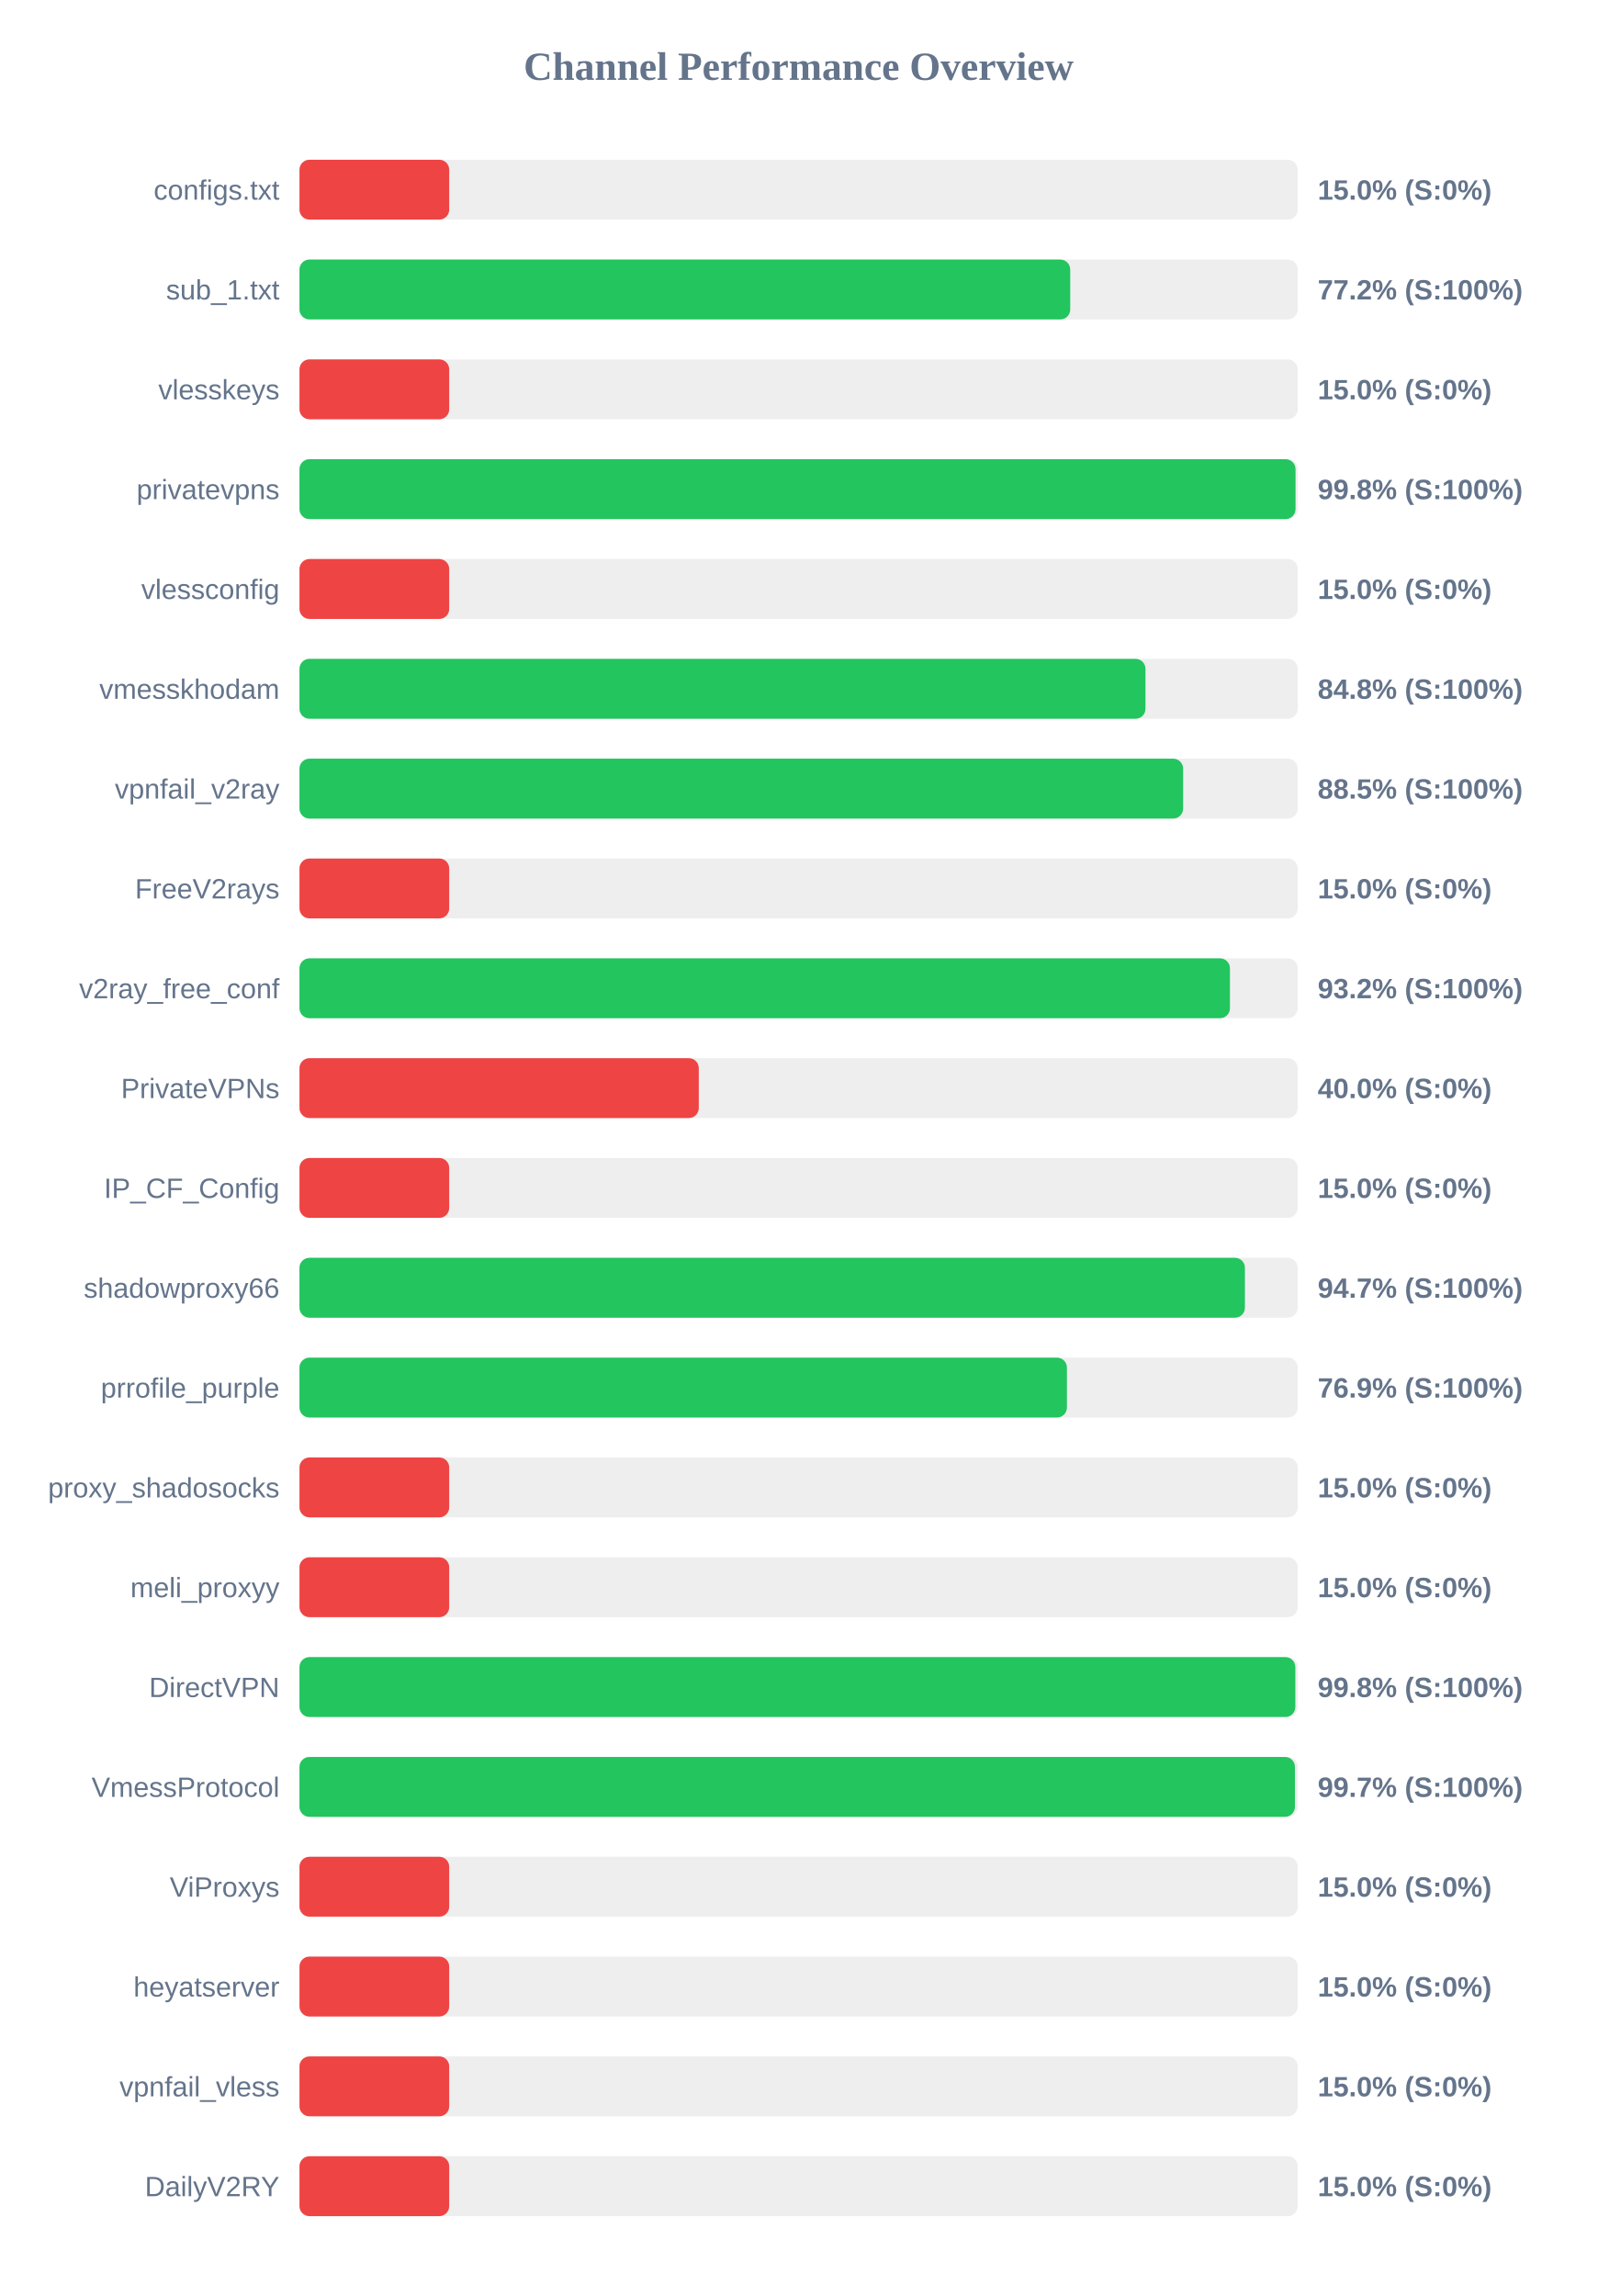
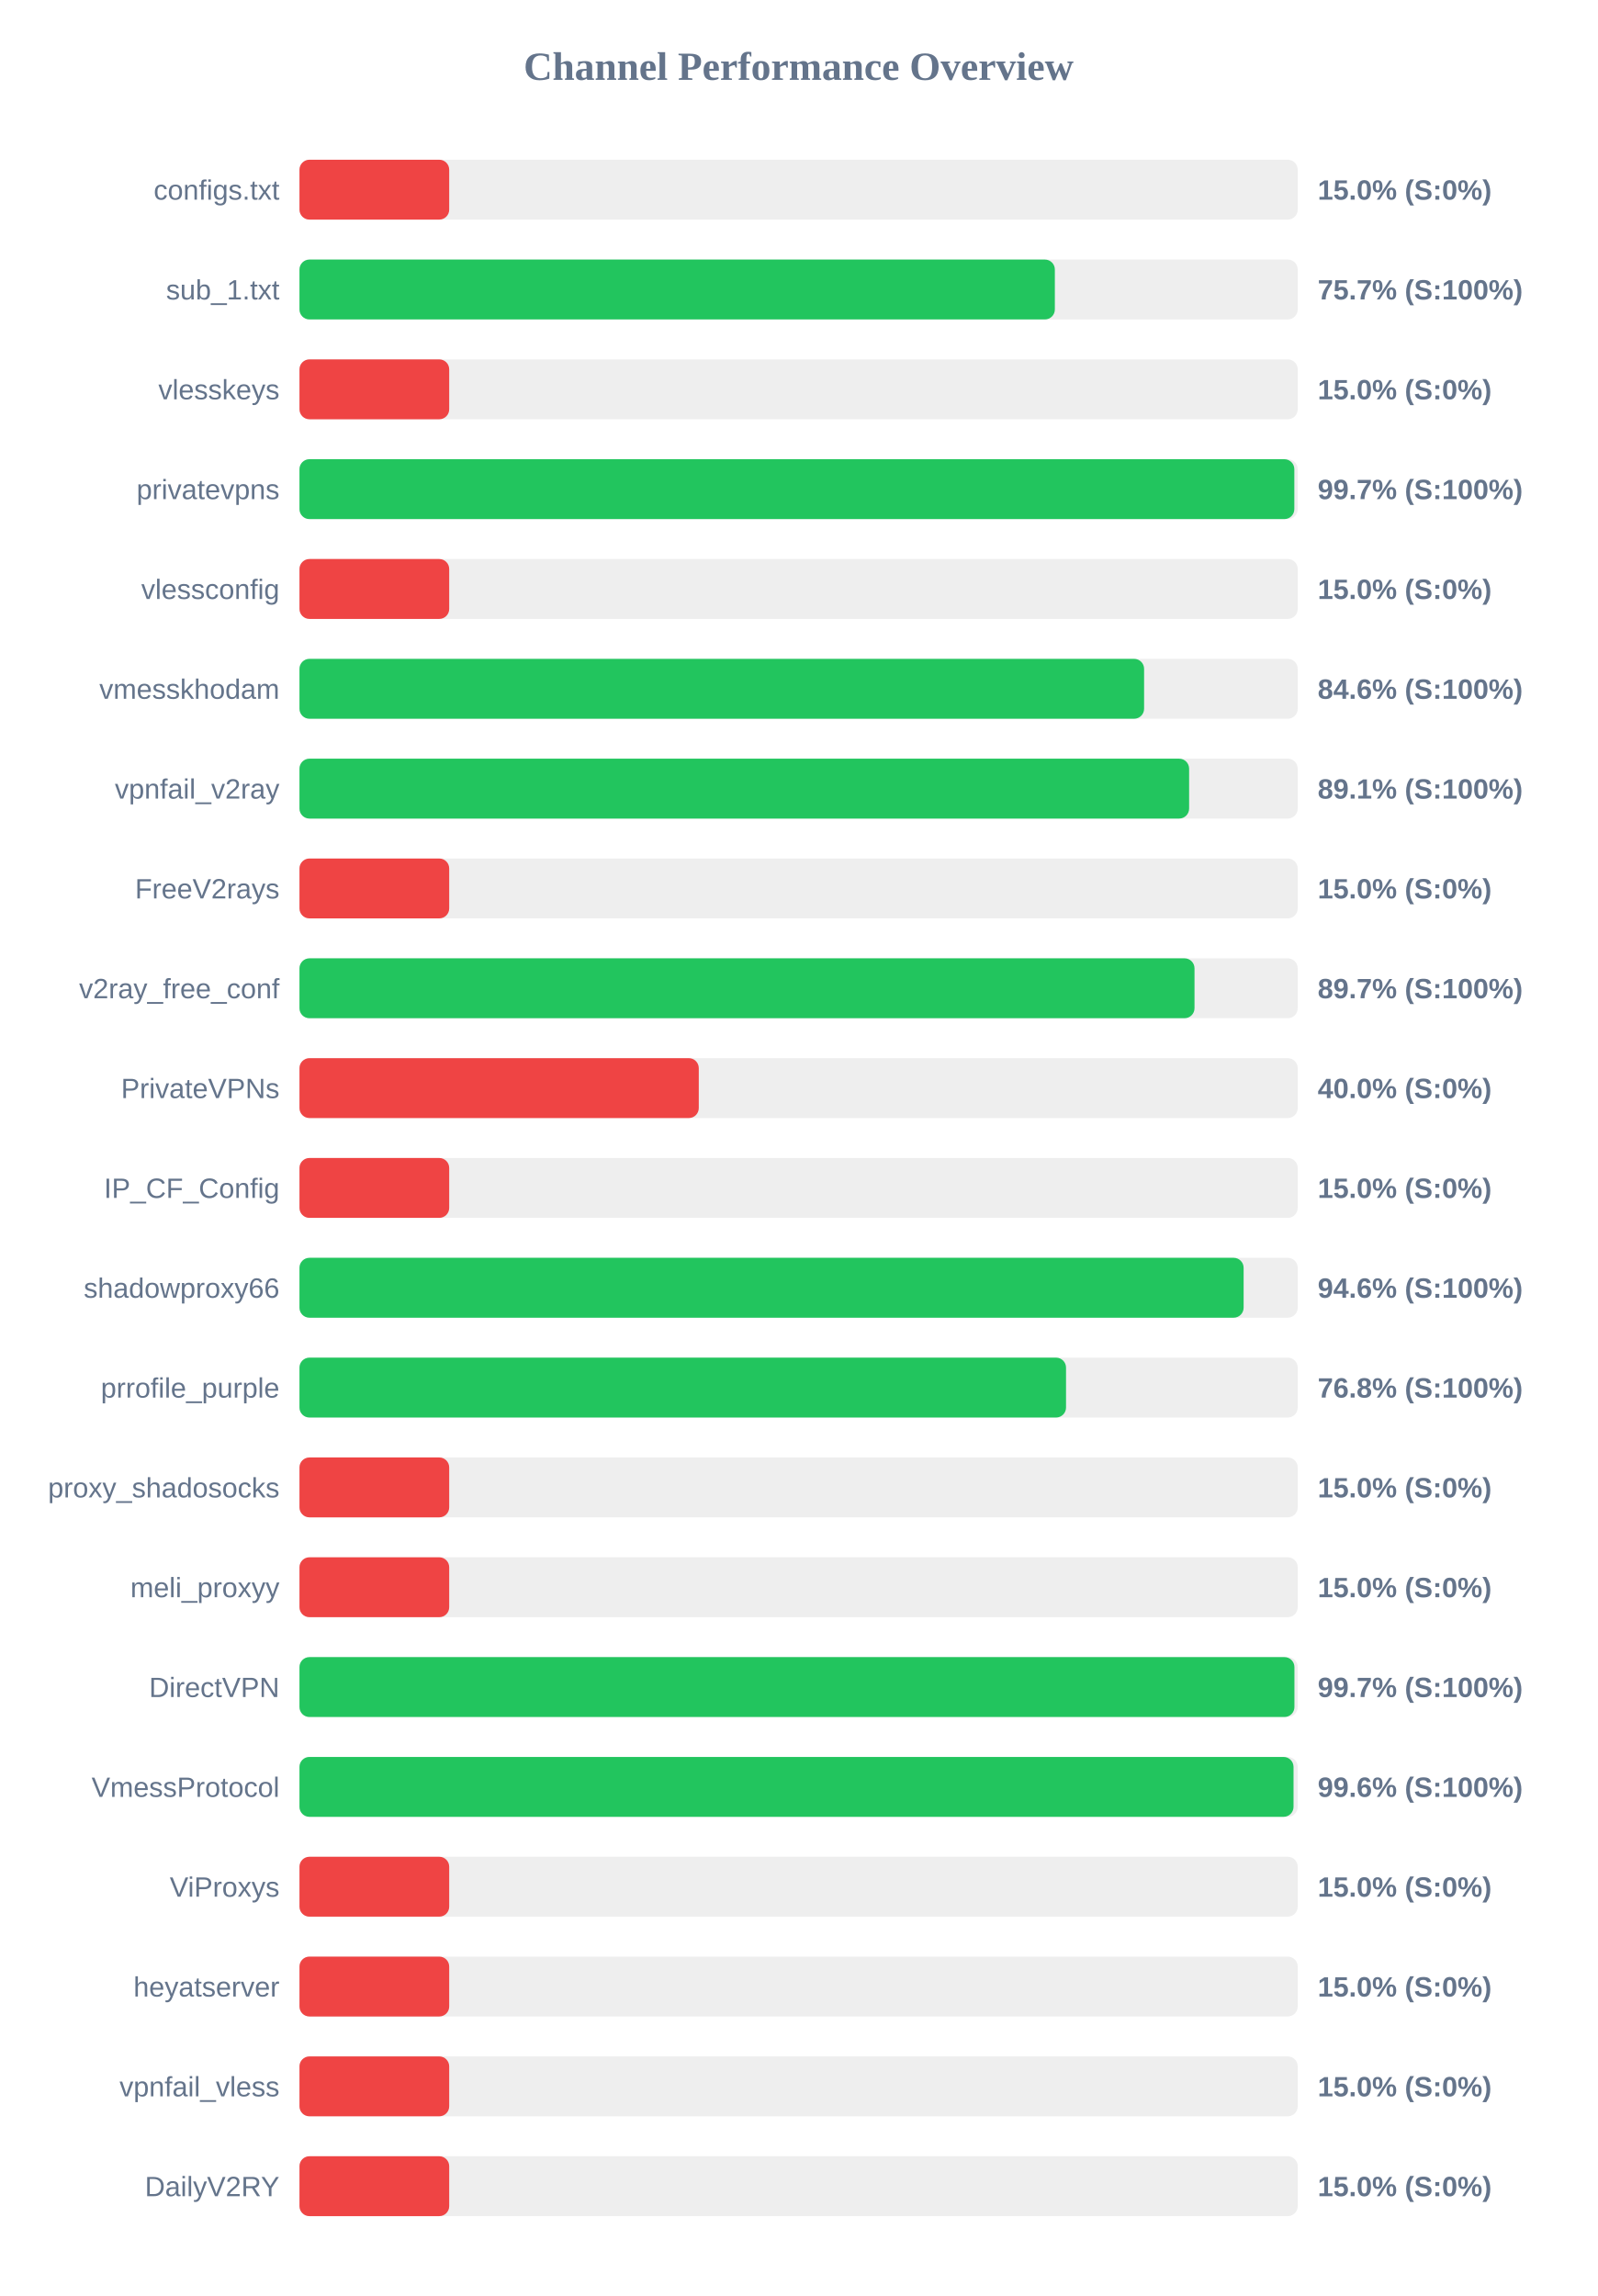
<svg xmlns="http://www.w3.org/2000/svg" width="800" height="1150" version="1.1">
  <style>
        .row { font: 14px Arial; fill: #64748b; }
        .score { font: bold 14px Arial; fill: #64748b; }
    </style>
  <text x="400" y="40" text-anchor="middle" font-size="20px" font-weight="bold" fill="#64748b">Channel Performance Overview</text>
  <rect x="150" y="80" width="500" height="30" fill="#eee" rx="5" />
  <rect x="150" y="80" width="75.0" height="30" fill="#ef4444" rx="5" />
  <text x="140" y="100" text-anchor="end" class="row">configs.txt</text>
  <text x="660" y="100" text-anchor="start" class="score">15.0% (S:0%)</text>
  <rect x="150" y="130" width="500" height="30" fill="#eee" rx="5" />
-   <rect x="150" y="130" width="386.05" height="30" fill="#22c55e" rx="5" />
+   <rect x="150" y="130" width="378.35" height="30" fill="#22c55e" rx="5" />
  <text x="140" y="150" text-anchor="end" class="row">sub_1.txt</text>
-   <text x="660" y="150" text-anchor="start" class="score">77.2% (S:100%)</text>
+   <text x="660" y="150" text-anchor="start" class="score">75.7% (S:100%)</text>
  <rect x="150" y="180" width="500" height="30" fill="#eee" rx="5" />
  <rect x="150" y="180" width="75.0" height="30" fill="#ef4444" rx="5" />
  <text x="140" y="200" text-anchor="end" class="row">vlesskeys</text>
  <text x="660" y="200" text-anchor="start" class="score">15.0% (S:0%)</text>
  <rect x="150" y="230" width="500" height="30" fill="#eee" rx="5" />
-   <rect x="150" y="230" width="498.9" height="30" fill="#22c55e" rx="5" />
+   <rect x="150" y="230" width="498.3" height="30" fill="#22c55e" rx="5" />
  <text x="140" y="250" text-anchor="end" class="row">privatevpns</text>
-   <text x="660" y="250" text-anchor="start" class="score">99.8% (S:100%)</text>
+   <text x="660" y="250" text-anchor="start" class="score">99.7% (S:100%)</text>
  <rect x="150" y="280" width="500" height="30" fill="#eee" rx="5" />
  <rect x="150" y="280" width="75.0" height="30" fill="#ef4444" rx="5" />
  <text x="140" y="300" text-anchor="end" class="row">vlessconfig</text>
  <text x="660" y="300" text-anchor="start" class="score">15.0% (S:0%)</text>
  <rect x="150" y="330" width="500" height="30" fill="#eee" rx="5" />
-   <rect x="150" y="330" width="423.75" height="30" fill="#22c55e" rx="5" />
+   <rect x="150" y="330" width="423.05" height="30" fill="#22c55e" rx="5" />
  <text x="140" y="350" text-anchor="end" class="row">vmesskhodam</text>
-   <text x="660" y="350" text-anchor="start" class="score">84.8% (S:100%)</text>
+   <text x="660" y="350" text-anchor="start" class="score">84.6% (S:100%)</text>
  <rect x="150" y="380" width="500" height="30" fill="#eee" rx="5" />
-   <rect x="150" y="380" width="442.6" height="30" fill="#22c55e" rx="5" />
+   <rect x="150" y="380" width="445.6" height="30" fill="#22c55e" rx="5" />
  <text x="140" y="400" text-anchor="end" class="row">vpnfail_v2ray</text>
-   <text x="660" y="400" text-anchor="start" class="score">88.5% (S:100%)</text>
+   <text x="660" y="400" text-anchor="start" class="score">89.1% (S:100%)</text>
  <rect x="150" y="430" width="500" height="30" fill="#eee" rx="5" />
  <rect x="150" y="430" width="75.0" height="30" fill="#ef4444" rx="5" />
  <text x="140" y="450" text-anchor="end" class="row">FreeV2rays</text>
  <text x="660" y="450" text-anchor="start" class="score">15.0% (S:0%)</text>
  <rect x="150" y="480" width="500" height="30" fill="#eee" rx="5" />
-   <rect x="150" y="480" width="466.05" height="30" fill="#22c55e" rx="5" />
+   <rect x="150" y="480" width="448.3" height="30" fill="#22c55e" rx="5" />
  <text x="140" y="500" text-anchor="end" class="row">v2ray_free_conf</text>
-   <text x="660" y="500" text-anchor="start" class="score">93.2% (S:100%)</text>
+   <text x="660" y="500" text-anchor="start" class="score">89.7% (S:100%)</text>
  <rect x="150" y="530" width="500" height="30" fill="#eee" rx="5" />
  <rect x="150" y="530" width="200.0" height="30" fill="#ef4444" rx="5" />
  <text x="140" y="550" text-anchor="end" class="row">PrivateVPNs</text>
  <text x="660" y="550" text-anchor="start" class="score">40.0% (S:0%)</text>
  <rect x="150" y="580" width="500" height="30" fill="#eee" rx="5" />
  <rect x="150" y="580" width="75.0" height="30" fill="#ef4444" rx="5" />
  <text x="140" y="600" text-anchor="end" class="row">IP_CF_Config</text>
  <text x="660" y="600" text-anchor="start" class="score">15.0% (S:0%)</text>
  <rect x="150" y="630" width="500" height="30" fill="#eee" rx="5" />
-   <rect x="150" y="630" width="473.55" height="30" fill="#22c55e" rx="5" />
+   <rect x="150" y="630" width="472.9" height="30" fill="#22c55e" rx="5" />
  <text x="140" y="650" text-anchor="end" class="row">shadowproxy66</text>
-   <text x="660" y="650" text-anchor="start" class="score">94.7% (S:100%)</text>
+   <text x="660" y="650" text-anchor="start" class="score">94.6% (S:100%)</text>
  <rect x="150" y="680" width="500" height="30" fill="#eee" rx="5" />
-   <rect x="150" y="680" width="384.4" height="30" fill="#22c55e" rx="5" />
+   <rect x="150" y="680" width="383.95" height="30" fill="#22c55e" rx="5" />
  <text x="140" y="700" text-anchor="end" class="row">prrofile_purple</text>
-   <text x="660" y="700" text-anchor="start" class="score">76.9% (S:100%)</text>
+   <text x="660" y="700" text-anchor="start" class="score">76.8% (S:100%)</text>
  <rect x="150" y="730" width="500" height="30" fill="#eee" rx="5" />
  <rect x="150" y="730" width="75.0" height="30" fill="#ef4444" rx="5" />
  <text x="140" y="750" text-anchor="end" class="row">proxy_shadosocks</text>
  <text x="660" y="750" text-anchor="start" class="score">15.0% (S:0%)</text>
  <rect x="150" y="780" width="500" height="30" fill="#eee" rx="5" />
  <rect x="150" y="780" width="75.0" height="30" fill="#ef4444" rx="5" />
  <text x="140" y="800" text-anchor="end" class="row">meli_proxyy</text>
  <text x="660" y="800" text-anchor="start" class="score">15.0% (S:0%)</text>
  <rect x="150" y="830" width="500" height="30" fill="#eee" rx="5" />
-   <rect x="150" y="830" width="498.8" height="30" fill="#22c55e" rx="5" />
+   <rect x="150" y="830" width="498.35" height="30" fill="#22c55e" rx="5" />
  <text x="140" y="850" text-anchor="end" class="row">DirectVPN</text>
-   <text x="660" y="850" text-anchor="start" class="score">99.8% (S:100%)</text>
+   <text x="660" y="850" text-anchor="start" class="score">99.7% (S:100%)</text>
  <rect x="150" y="880" width="500" height="30" fill="#eee" rx="5" />
-   <rect x="150" y="880" width="498.6" height="30" fill="#22c55e" rx="5" />
+   <rect x="150" y="880" width="497.9" height="30" fill="#22c55e" rx="5" />
  <text x="140" y="900" text-anchor="end" class="row">VmessProtocol</text>
-   <text x="660" y="900" text-anchor="start" class="score">99.7% (S:100%)</text>
+   <text x="660" y="900" text-anchor="start" class="score">99.6% (S:100%)</text>
  <rect x="150" y="930" width="500" height="30" fill="#eee" rx="5" />
  <rect x="150" y="930" width="75.0" height="30" fill="#ef4444" rx="5" />
  <text x="140" y="950" text-anchor="end" class="row">ViProxys</text>
  <text x="660" y="950" text-anchor="start" class="score">15.0% (S:0%)</text>
  <rect x="150" y="980" width="500" height="30" fill="#eee" rx="5" />
  <rect x="150" y="980" width="75.0" height="30" fill="#ef4444" rx="5" />
  <text x="140" y="1000" text-anchor="end" class="row">heyatserver</text>
  <text x="660" y="1000" text-anchor="start" class="score">15.0% (S:0%)</text>
  <rect x="150" y="1030" width="500" height="30" fill="#eee" rx="5" />
  <rect x="150" y="1030" width="75.0" height="30" fill="#ef4444" rx="5" />
  <text x="140" y="1050" text-anchor="end" class="row">vpnfail_vless</text>
  <text x="660" y="1050" text-anchor="start" class="score">15.0% (S:0%)</text>
  <rect x="150" y="1080" width="500" height="30" fill="#eee" rx="5" />
  <rect x="150" y="1080" width="75.0" height="30" fill="#ef4444" rx="5" />
  <text x="140" y="1100" text-anchor="end" class="row">DailyV2RY</text>
  <text x="660" y="1100" text-anchor="start" class="score">15.0% (S:0%)</text>
</svg>
